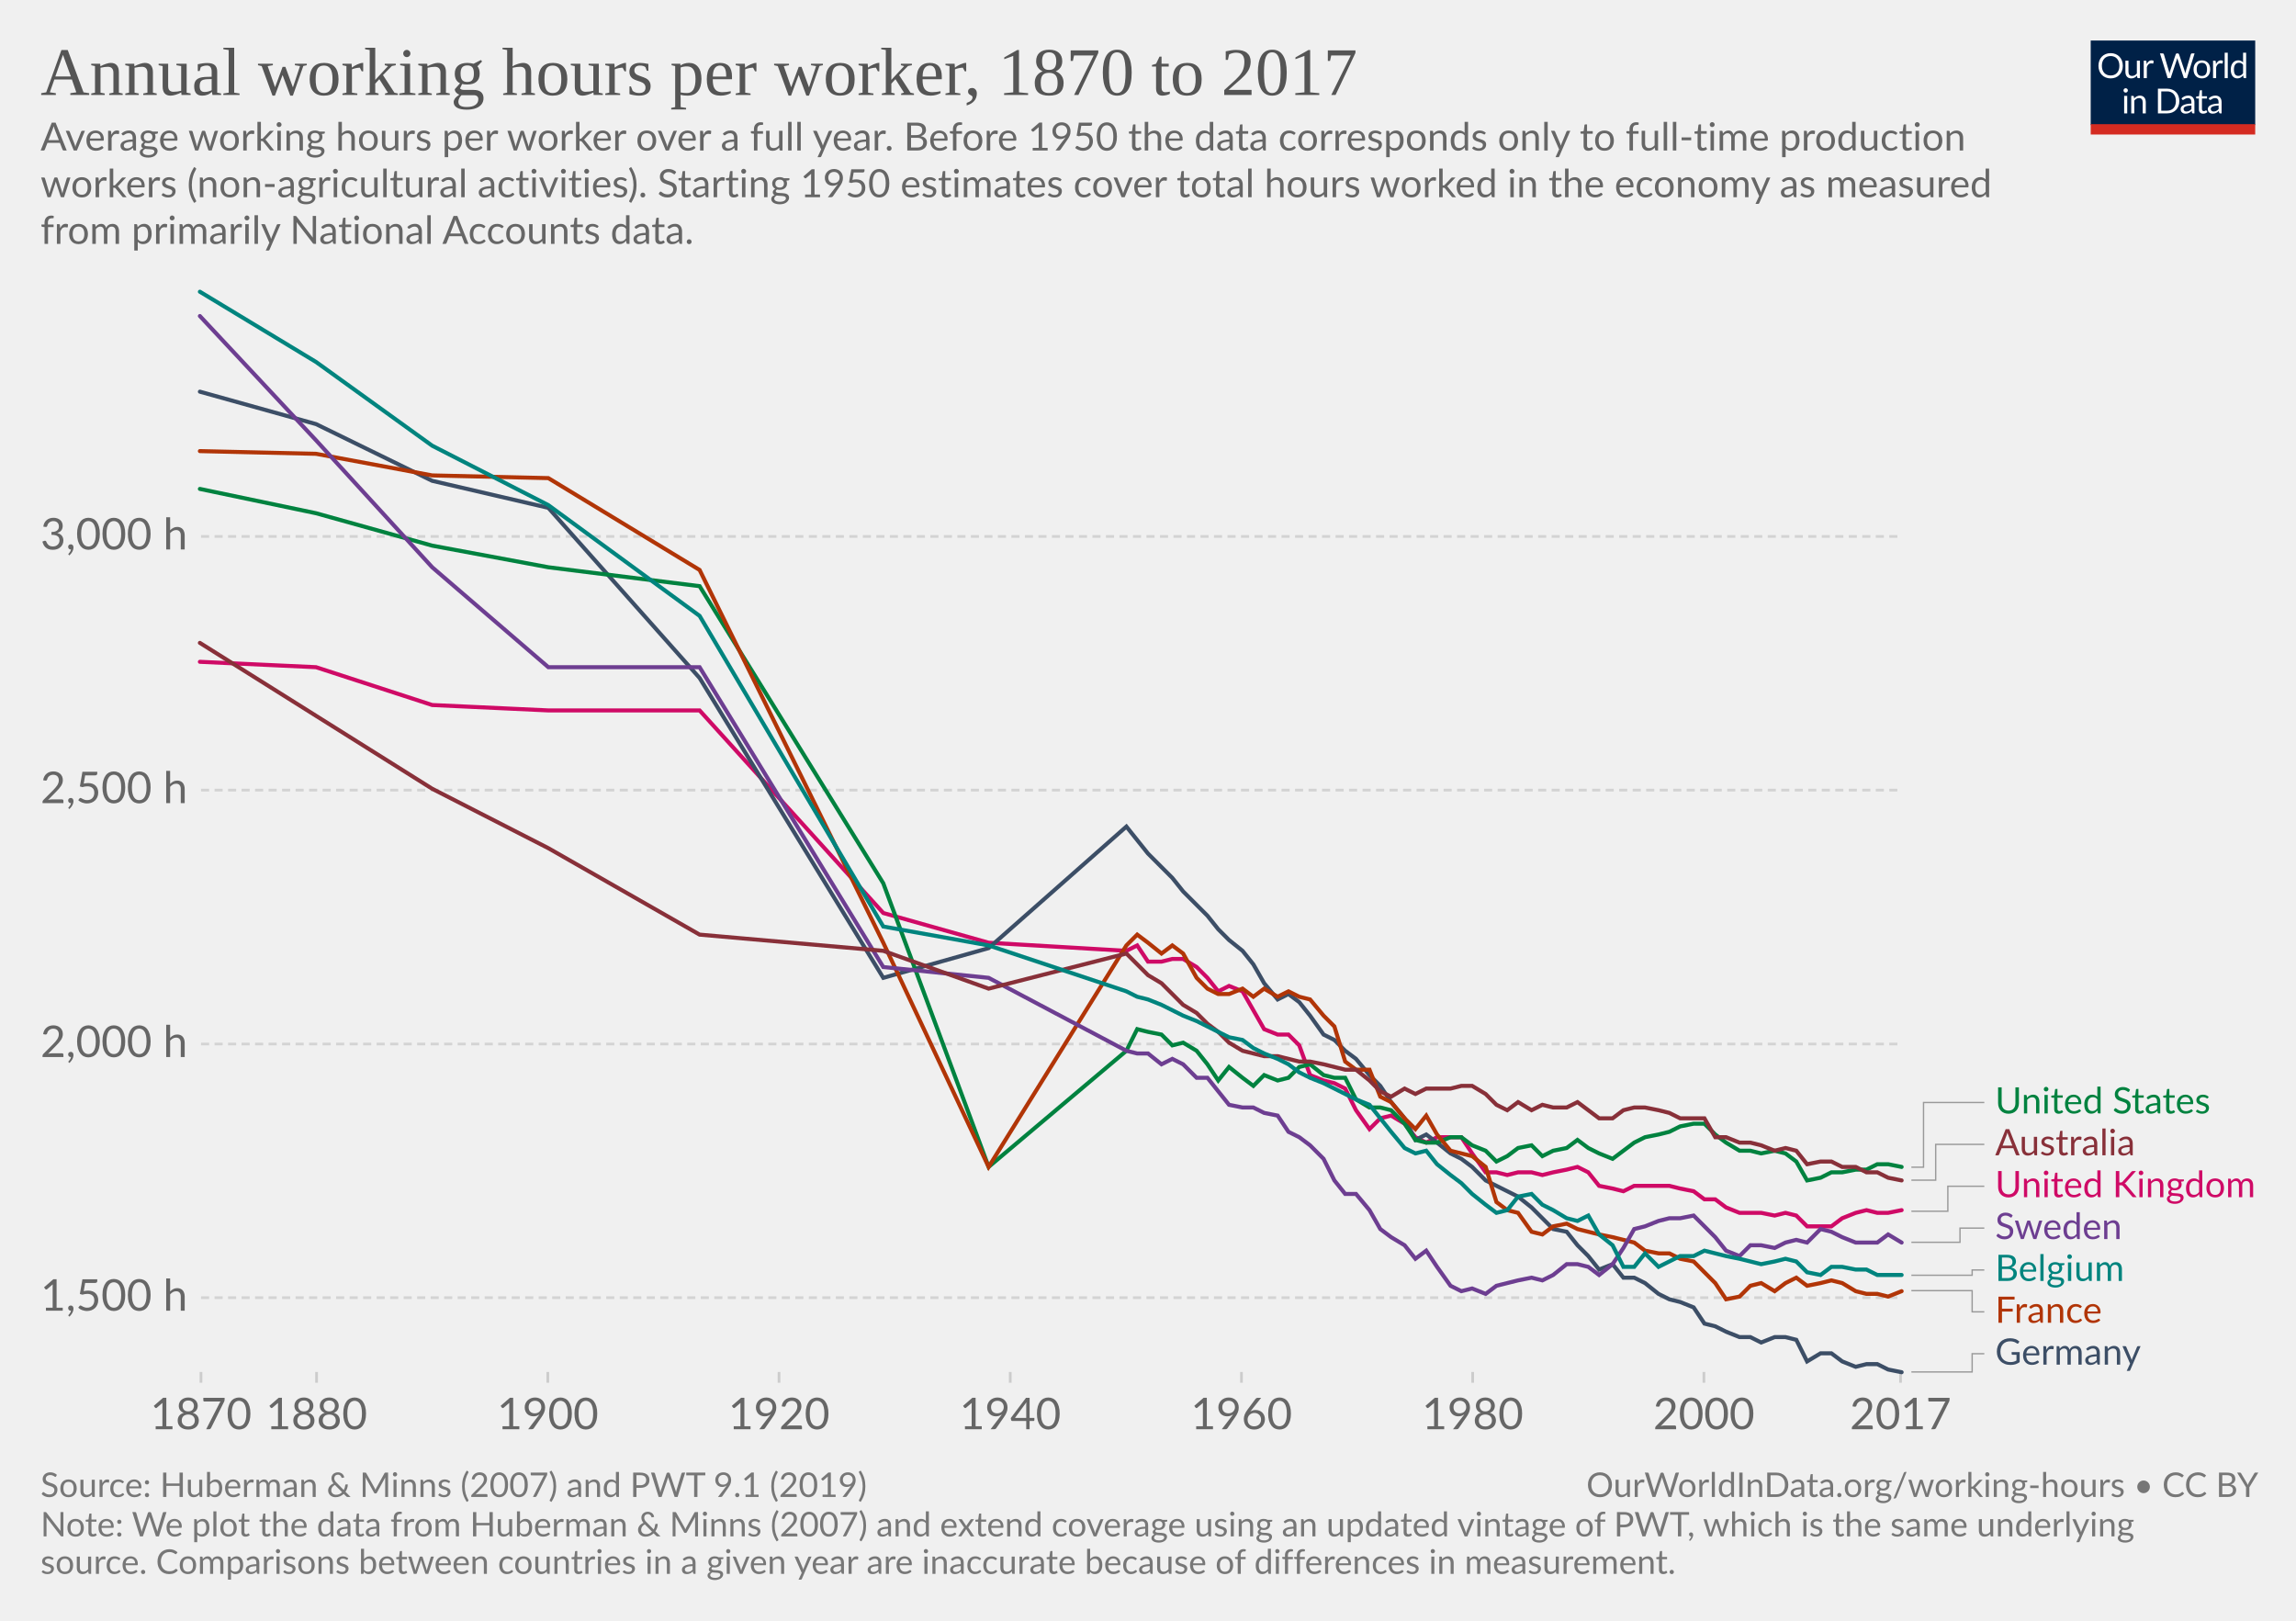
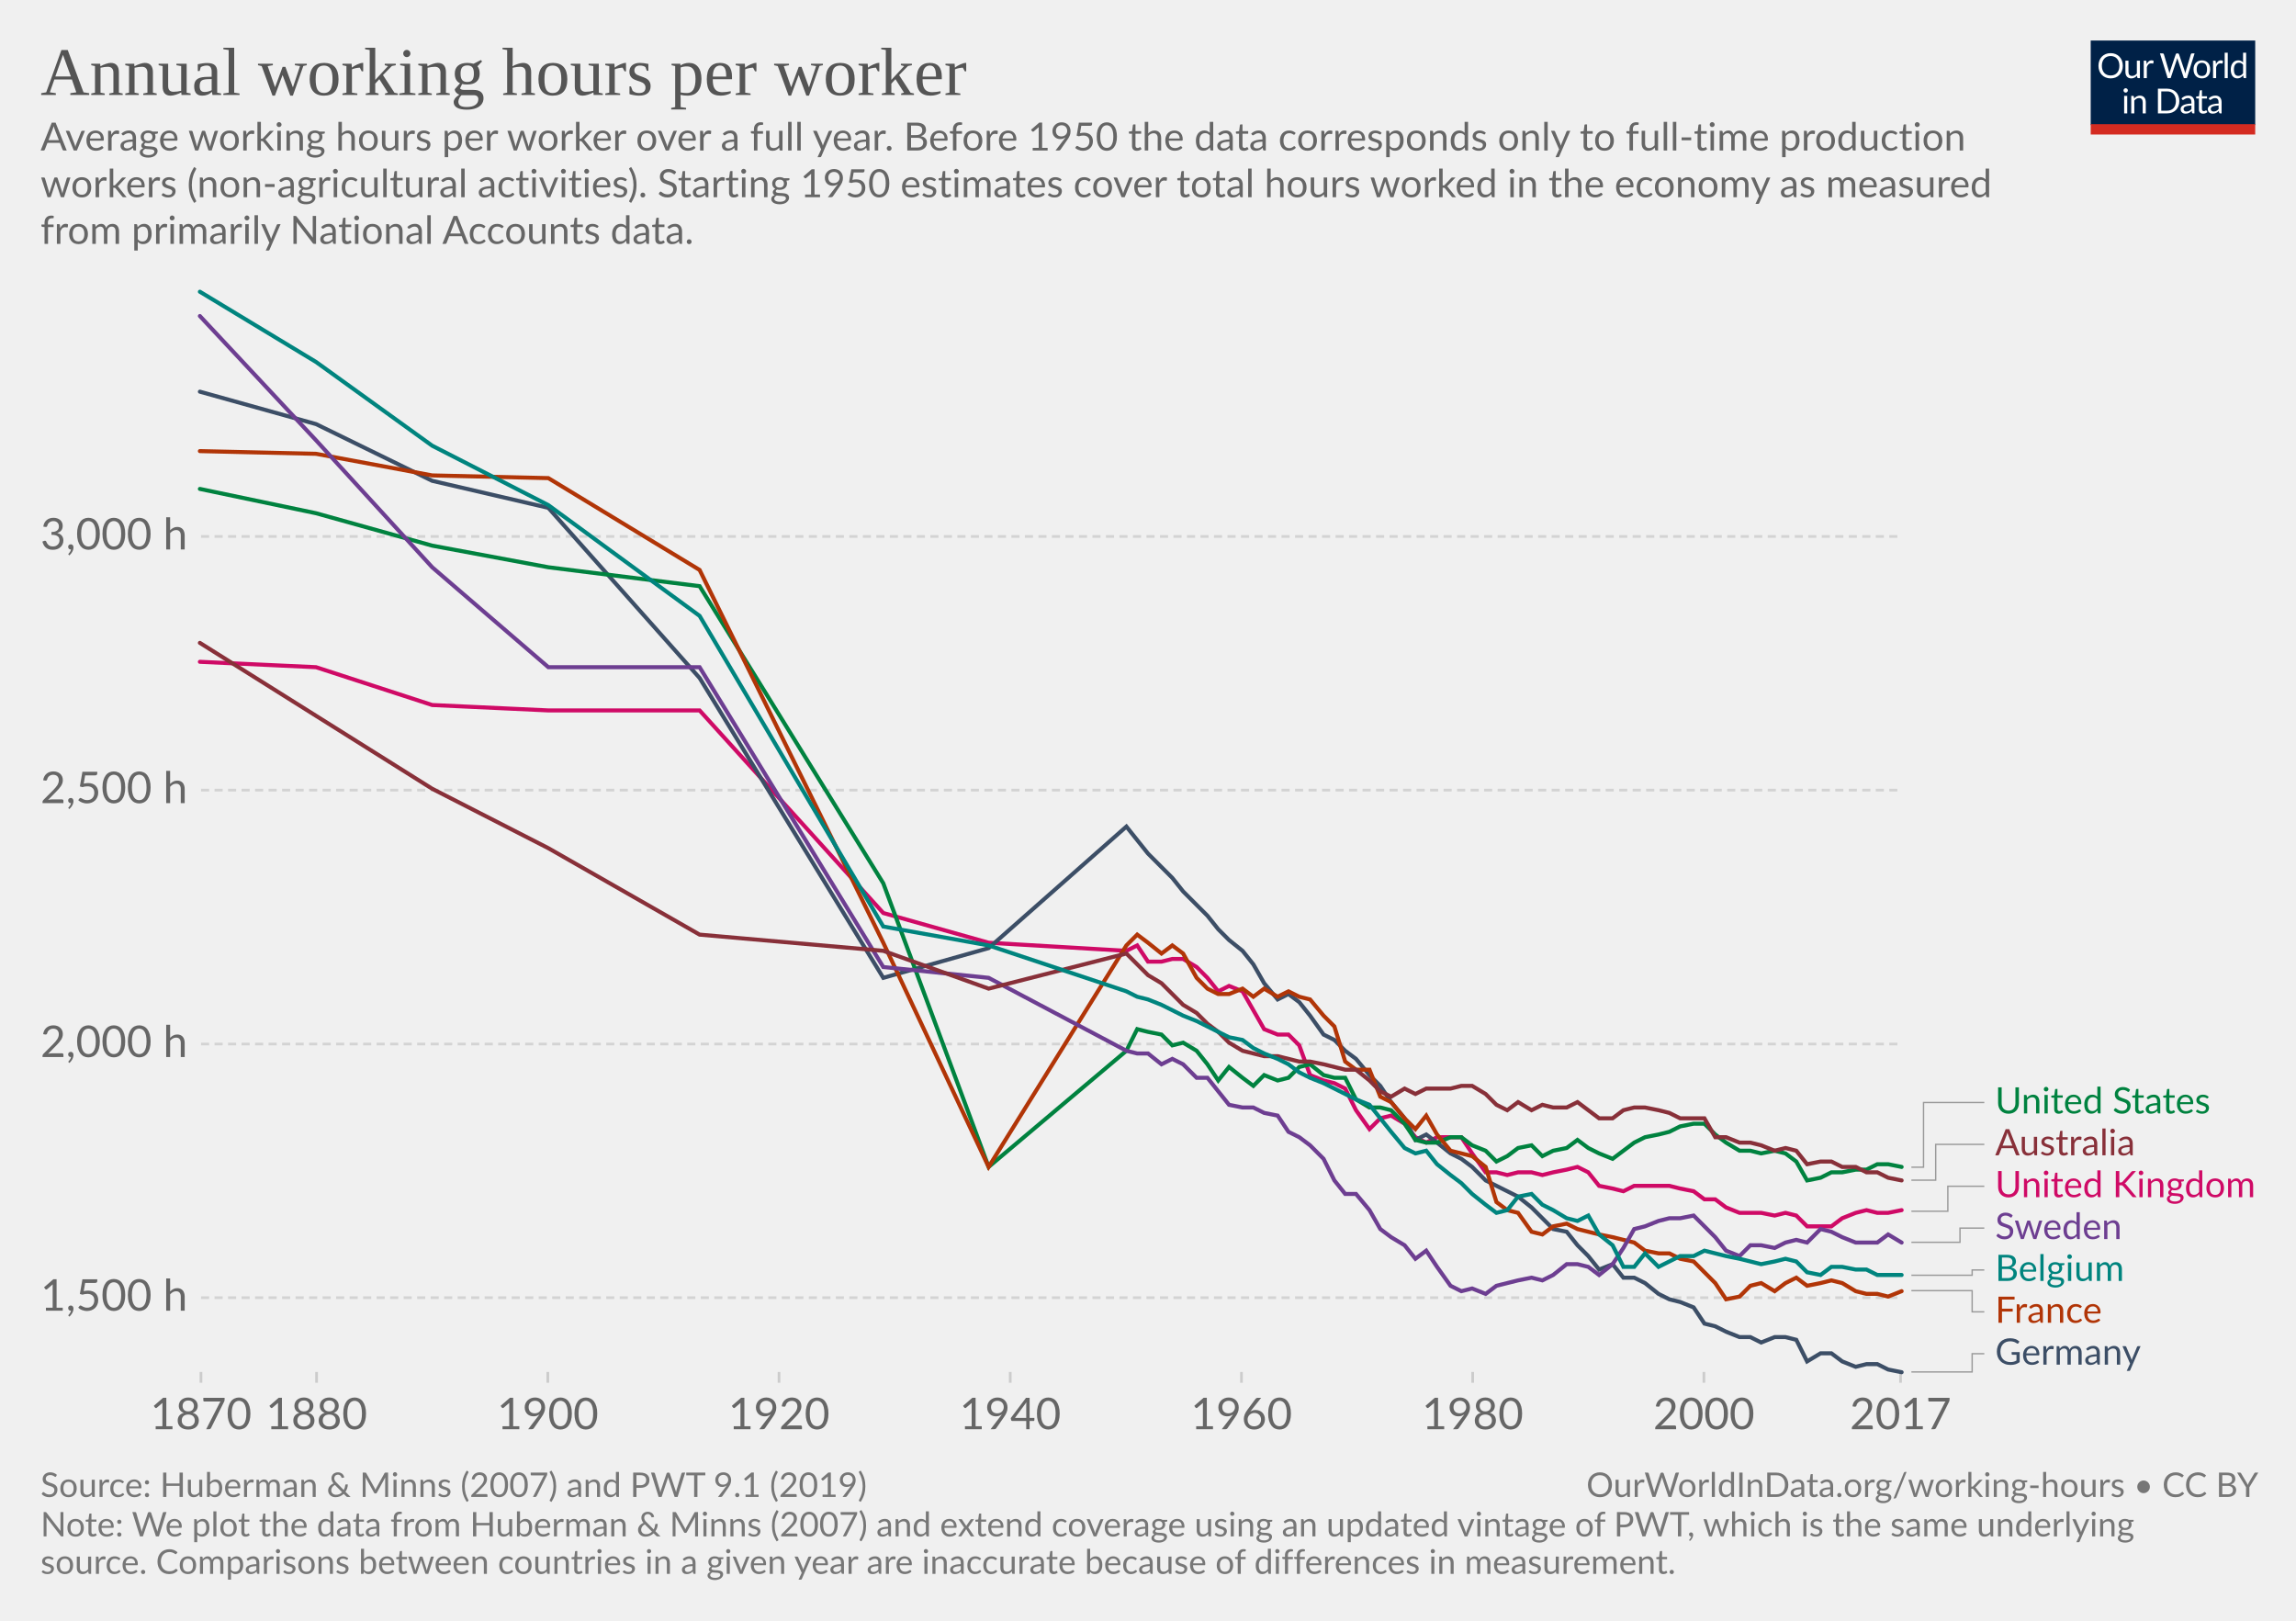
<svg xmlns="http://www.w3.org/2000/svg" version="1.1" style="background-color:#fff;-webkit-font-smoothing:antialiased" width="850" height="600" viewBox="0 0 850 600" font-family="Lato,'Helvetica Neue',Helvetica,Arial,sans-serif" font-size="18" text-rendering="optimizeLegibility">
  <g class="HeaderView">
    <g transform="matrix(.29 0 0 .29 774 15)">
      <svg width="210" height="120" viewBox="0 0 210 120" fill="none">
        <g clip-path="url(#clip0)">
          <path d="M0 0h210v107.89H0V0z" fill="#002147" />
          <path d="M40.98 32.25c0 2.36-.38 4.53-1.12 6.51a14.26 14.26 0 01-8.1 8.4c-1.9.78-4.02 1.17-6.34 1.17a16.6 16.6 0 01-6.33-1.17 14.31 14.31 0 01-8.08-8.4 18.29 18.29 0 01-1.12-6.51c0-2.36.38-4.53 1.12-6.5a14.32 14.32 0 018.07-8.44c1.92-.8 4.03-1.19 6.34-1.19 2.32 0 4.43.4 6.34 1.19 1.92.8 3.56 1.9 4.93 3.34a14.87 14.87 0 013.17 5.1 18.1 18.1 0 011.12 6.5zm-4.38 0c0-1.94-.26-3.68-.8-5.22a10.91 10.91 0 00-2.24-3.89 9.68 9.68 0 00-3.52-2.46 11.95 11.95 0 00-4.62-.86c-1.68 0-3.21.28-4.6.86a9.88 9.88 0 00-3.54 2.46 10.91 10.91 0 00-2.24 3.9c-.53 1.53-.8 3.27-.8 5.2 0 1.94.27 3.68.8 5.22a11.17 11.17 0 002.24 3.9 10.01 10.01 0 003.55 2.44c1.38.56 2.9.83 4.6.83 1.7 0 3.24-.27 4.61-.83a9.8 9.8 0 003.52-2.44 11.17 11.17 0 002.25-3.9c.53-1.54.8-3.28.8-5.21zm26.22-6.54V48H60.5c-.56 0-.9-.27-1.05-.81l-.31-2.4a12.45 12.45 0 01-3.26 2.6c-1.2.64-2.58.96-4.13.96-1.22 0-2.3-.2-3.24-.6a6.52 6.52 0 01-2.33-1.7 7.37 7.37 0 01-1.43-2.67c-.3-1.04-.46-2.2-.46-3.45V25.7h3.91v14.22c0 1.68.38 2.99 1.15 3.91.77.93 1.96 1.39 3.54 1.39 1.16 0 2.24-.27 3.23-.82a10.42 10.42 0 002.8-2.28V25.7h3.91zm8.61 4.47a9.94 9.94 0 012.6-3.56 5.64 5.64 0 013.76-1.3c.47 0 .92.05 1.34.15.44.1.83.27 1.17.49l-.3 2.92c-.09.37-.3.55-.66.55-.2 0-.5-.04-.9-.13a6.21 6.21 0 00-3.24.18c-.54.2-1.03.5-1.47.92-.42.4-.81.9-1.17 1.5-.33.58-.64 1.26-.92 2.02V48H67.7V25.71h2.25c.42 0 .72.08.88.25.16.16.27.44.33.83l.26 3.39zm61.16-13.7L122.75 48h-3.82l-7.99-24.05a21.95 21.95 0 01-.42-1.58 38.36 38.36 0 01-.44 1.58L102.05 48h-3.83L88.4 16.47h3.54c.38 0 .7.1.95.29.26.2.43.43.5.73l6.52 21.9c.1.4.2.83.28 1.28.1.46.2.94.29 1.46l.3-1.46c.12-.47.25-.9.38-1.27l7.41-21.91c.1-.25.26-.48.51-.69.27-.22.58-.33.95-.33h1.23c.38 0 .69.1.92.29.24.2.41.43.53.73l7.4 21.9a28.4 28.4 0 01.68 2.62 29.52 29.52 0 01.52-2.61l6.54-21.91c.07-.27.23-.5.48-.7.27-.21.58-.32.95-.32h3.32zm9.35 8.88c1.63 0 3.1.27 4.4.82a9.43 9.43 0 015.46 5.94c.5 1.4.74 2.98.74 4.73 0 1.76-.25 3.34-.74 4.75a9.43 9.43 0 01-5.46 5.92c-1.3.52-2.77.79-4.4.79-1.64 0-3.12-.27-4.44-.8a9.42 9.42 0 01-3.35-2.3c-.92-1-1.63-2.2-2.13-3.61-.49-1.41-.73-3-.73-4.75s.24-3.33.73-4.73c.5-1.43 1.2-2.64 2.13-3.63a9.4 9.4 0 013.35-2.31c1.32-.55 2.8-.82 4.44-.82zm0 19.89c2.2 0 3.84-.73 4.93-2.2 1.08-1.48 1.63-3.54 1.63-6.18 0-2.66-.55-4.72-1.63-6.2-1.09-1.49-2.73-2.23-4.93-2.23-1.12 0-2.09.2-2.93.57a5.7 5.7 0 00-2.06 1.65 7.5 7.5 0 00-1.24 2.67c-.26 1.04-.4 2.22-.4 3.54 0 2.64.55 4.7 1.64 6.18 1.1 1.47 2.76 2.2 4.99 2.2zm17.97-15.07a9.94 9.94 0 012.6-3.56 5.64 5.64 0 013.76-1.3c.47 0 .91.05 1.34.15.44.1.83.27 1.16.49l-.28 2.92c-.09.37-.31.55-.66.55-.2 0-.5-.04-.9-.13a6.2 6.2 0 00-3.24.18c-.54.2-1.03.5-1.47.92-.43.4-.82.9-1.17 1.5a13.1 13.1 0 00-.92 2.02V48h-3.94V25.71h2.24c.43 0 .72.08.88.25.17.16.28.44.33.83l.27 3.39zm15.04-14.59V48h-3.92V15.6h3.92zm19.55 15.43a6.22 6.22 0 00-2.38-2.05 6.7 6.7 0 00-2.86-.6c-2.07 0-3.66.75-4.77 2.23-1.12 1.48-1.68 3.6-1.68 6.33 0 1.46.13 2.7.38 3.74a7.29 7.29 0 001.1 2.56 4.35 4.35 0 001.78 1.45c.7.3 1.5.46 2.4.46 1.29 0 2.41-.3 3.36-.88a9.6 9.6 0 002.67-2.49V31.02zm3.91-15.43V48h-2.33c-.56 0-.9-.27-1.06-.81l-.35-2.71a12.13 12.13 0 01-3.25 2.77 8.28 8.28 0 01-4.23 1.06 7.31 7.31 0 01-6.14-2.9c-.73-.96-1.3-2.15-1.69-3.57a18.35 18.35 0 01.07-9.48 11.29 11.29 0 011.89-3.7 8.7 8.7 0 017.06-3.34 7.96 7.96 0 016.12 2.62V15.59h3.91zM46.61 70.71V93H42.7V70.71h3.91zm.84-7c0 .39-.08.75-.24 1.09a2.81 2.81 0 01-1.52 1.47 2.67 2.67 0 01-2.16 0 2.9 2.9 0 01-1.45-1.47 2.67 2.67 0 010-2.16c.15-.35.35-.65.6-.9.25-.27.53-.47.85-.62a2.67 2.67 0 012.16 0c.35.15.65.35.9.62.27.25.47.55.62.9.16.34.24.7.24 1.08zm7.97 10.24c.49-.54 1-1.04 1.54-1.48a9.85 9.85 0 013.66-1.84 8.96 8.96 0 015.43.35c.94.4 1.72.97 2.33 1.71a7.36 7.36 0 011.43 2.67c.32 1.04.49 2.19.49 3.45V93h-3.94V78.81c0-1.69-.4-3-1.17-3.92-.76-.93-1.93-1.4-3.5-1.4a6.6 6.6 0 00-3.25.83c-1 .56-1.92 1.31-2.77 2.27V93h-3.94V70.71h2.35c.56 0 .9.28 1.04.82l.3 2.42zm57.7 3.3c0 2.36-.37 4.5-1.11 6.44a14.3 14.3 0 01-3.17 4.98 14.1 14.1 0 01-4.93 3.2c-1.9.76-4.02 1.13-6.33 1.13H85.8V61.47h11.77c2.31 0 4.42.39 6.33 1.15a13.8 13.8 0 018.1 8.18 17.75 17.75 0 011.12 6.45zm-4.37 0c0-1.94-.26-3.67-.8-5.2a10.94 10.94 0 00-2.23-3.87 9.57 9.57 0 00-3.53-2.42 12.23 12.23 0 00-4.61-.83h-7.5v24.62h7.5c1.7 0 3.24-.28 4.61-.84a9.7 9.7 0 003.53-2.4 10.94 10.94 0 002.24-3.87c.53-1.53.8-3.26.8-5.2zm19.8 5.72c-1.8.06-3.34.2-4.62.44-1.26.22-2.3.51-3.1.88-.8.36-1.37.8-1.74 1.3-.35.5-.53 1.05-.53 1.67 0 .58.1 1.1.3 1.52a3 3 0 00.76 1.05c.34.27.73.46 1.17.6.45.11.94.17 1.45.17a7.28 7.28 0 003.5-.81 11.95 11.95 0 002.82-2.2v-4.62zm-12.65-9.11a12.73 12.73 0 013.98-2.66c1.43-.59 3-.88 4.73-.88 1.25 0 2.36.2 3.33.61a6.81 6.81 0 013.94 4.38c.33 1.04.5 2.19.5 3.43V93h-1.74a1.8 1.8 0 01-.88-.18c-.2-.13-.36-.38-.48-.74l-.44-2.12c-.59.55-1.16 1.03-1.72 1.46a9.48 9.48 0 01-3.74 1.7c-.69.15-1.46.23-2.3.23-.87 0-1.69-.12-2.45-.35a5.34 5.34 0 01-3.34-2.93 6.64 6.64 0 01-.49-2.64c0-.88.25-1.72.73-2.53a6.33 6.33 0 012.35-2.17c1.09-.63 2.5-1.15 4.25-1.54 1.75-.41 3.89-.65 6.42-.7v-1.75c0-1.73-.37-3.03-1.12-3.91-.75-.9-1.84-1.34-3.28-1.34-.97 0-1.78.12-2.44.37-.64.23-1.2.5-1.7.81l-1.23.82c-.33.23-.67.35-1 .35-.27 0-.5-.07-.69-.2a2.1 2.1 0 01-.48-.53l-.7-1.25zm27.67 19.5c-1.76 0-3.12-.5-4.07-1.48-.94-.98-1.41-2.4-1.41-4.25V74h-2.68a.9.9 0 01-.6-.2c-.16-.14-.24-.36-.24-.66v-1.56l3.65-.46.9-6.89a.9.9 0 01.29-.52.88.88 0 01.62-.22H142v7.67h6.44V74H142v13.38c0 .94.22 1.63.68 2.09.45.45 1.04.68 1.76.68a3.21 3.21 0 001.85-.53l.55-.35c.16-.12.3-.18.41-.18.2 0 .4.13.55.38l1.15 1.87a7.45 7.45 0 01-2.44 1.5c-.96.35-1.94.52-2.95.52zm19.68-10.4c-1.8.07-3.34.21-4.62.45-1.26.22-2.3.51-3.1.88-.8.36-1.37.8-1.74 1.3-.35.5-.53 1.05-.53 1.67 0 .58.1 1.1.3 1.52.18.42.44.77.76 1.05.34.27.73.46 1.17.6.45.11.94.17 1.45.17a7.3 7.3 0 003.5-.81 12.04 12.04 0 002.82-2.2v-4.62zm-12.65-9.1a12.72 12.72 0 013.99-2.66c1.42-.59 3-.88 4.72-.88 1.25 0 2.36.2 3.33.61a6.81 6.81 0 013.94 4.38c.33 1.04.5 2.19.5 3.43V93h-1.74a1.8 1.8 0 01-.88-.18c-.2-.13-.36-.38-.48-.74l-.44-2.12c-.59.55-1.16 1.03-1.72 1.46a9.48 9.48 0 01-3.74 1.7c-.69.15-1.46.23-2.3.23-.87 0-1.69-.12-2.45-.35a5.33 5.33 0 01-3.34-2.93 6.62 6.62 0 01-.49-2.64c0-.88.25-1.72.73-2.53a6.33 6.33 0 012.35-2.17c1.09-.63 2.5-1.15 4.25-1.54a31.2 31.2 0 016.42-.7v-1.75c0-1.73-.37-3.03-1.12-3.91-.75-.9-1.84-1.34-3.28-1.34-.97 0-1.78.12-2.44.37-.64.23-1.2.5-1.7.81-.46.3-.87.57-1.22.82-.34.23-.68.35-1.02.35-.26 0-.49-.07-.68-.2a1.88 1.88 0 01-.48-.53l-.7-1.25z" fill="#fff" />
          <path fill="#D42B21" d="M0 106.79h210V120H0z" />
        </g>
        <defs>
          <clipPath id="clip0">
            <path fill="#fff" d="M0 0h210v120H0z" />
          </clipPath>
        </defs>
      </svg>
    </g>
    <a href="https://ourworldindata.org/grapher/annual-working-hours-per-worker?tab=chart&amp;stackMode=absolute&amp;time=1870..latest&amp;region=World" target="_blank" rel="noopener" font-family="&quot;Playfair Display&quot;,Georgia,&quot;Times New Roman&quot;,serif">
      <text font-size="25.2" x="15" y="35.2" fill="#555">
-         <tspan x="15" y="35.16">Annual working hours per worker, 1870 to 2017</tspan>
+         <tspan x="15" y="35.16">Annual working hours per worker</tspan>
      </text>
    </a>
    <text font-size="14.4" x="15" y="55.7" fill="#666">
      <tspan x="15" y="55.72">Average working hours per worker over a full year. Before 1950 the data corresponds only to full-time production</tspan>
      <tspan x="15" y="73">workers (non-agricultural activities). Starting 1950 estimates cover total hours worked in the economy as measured</tspan>
      <tspan x="15" y="90.28">from primarily National Accounts data.</tspan>
    </text>
  </g>
  <g class="LineChart">
    <defs>
      <clipPath id="a">
        <path d="M64.43 0h830v842.6h-830z" />
      </clipPath>
    </defs>
    <g class="DualAxisView">
      <g class="HorizontalAxis">
        <path stroke="#ccc" d="M74.4 507.9v4M117.2 507.9v4M202.8 507.9v4M288.4 507.9v4M374 507.9v4M459.6 507.9v4M545.2 507.9v4M630.8 507.9v4M703.6 507.9v4" />
        <text x="74.4" y="529.1" fill="#666" text-anchor="middle" font-size="16.2">1870</text>
        <text x="117.2" y="529.1" fill="#666" text-anchor="middle" font-size="16.2">1880</text>
        <text x="202.8" y="529.1" fill="#666" text-anchor="middle" font-size="16.2">1900</text>
        <text x="288.4" y="529.1" fill="#666" text-anchor="middle" font-size="16.2">1920</text>
        <text x="374" y="529.1" fill="#666" text-anchor="middle" font-size="16.2">1940</text>
        <text x="459.6" y="529.1" fill="#666" text-anchor="middle" font-size="16.2">1960</text>
        <text x="545.2" y="529.1" fill="#666" text-anchor="middle" font-size="16.2">1980</text>
        <text x="630.8" y="529.1" fill="#666" text-anchor="middle" font-size="16.2">2000</text>
        <text x="703.6" y="529.1" fill="#666" text-anchor="middle" font-size="16.2">2017</text>
      </g>
      <g class="VerticalAxis" fill="#666" dominant-baseline="middle" text-anchor="end" font-size="16.2">
        <text x="69.43" y="480.4">1,500 h</text>
        <text x="69.43" y="386.5">2,000 h</text>
        <text x="69.43" y="292.5">2,500 h</text>
        <text x="69.43" y="198.6">3,000 h</text>
      </g>
      <g class="AxisGridLines horizontalLines" stroke="#d3d3d3" stroke-dasharray="3,2">
        <path d="M74.43 480.4h629.18M74.43 386.5h629.18M74.43 292.5h629.18M74.43 198.6h629.18" />
      </g>
    </g>
    <g clip-path="url(#a)">
      <g class="LineLabels" cursor="pointer">
        <g class="legendMark">
          <g class="indicator">
            <path d="M707.61 432.1h4.5v-23.95h22.5" stroke="#999" stroke-width=".5" fill="none" />
          </g>
          <text font-size="13.5" x="738.6" y="412.2" fill="#00823F">
            <tspan x="738.61" y="412.2">United States</tspan>
          </text>
        </g>
        <g class="legendMark">
          <g class="indicator">
            <path d="M707.61 436.9h9v-13.25h18" stroke="#999" stroke-width=".5" fill="none" />
          </g>
          <text font-size="13.5" x="738.6" y="427.7" fill="#883039">
            <tspan x="738.61" y="427.7">Australia</tspan>
          </text>
        </g>
        <g class="legendMark">
          <g class="indicator">
            <path d="M707.61 448.4h13.5v-9.25h13.5" stroke="#999" stroke-width=".5" fill="none" />
          </g>
          <text font-size="13.5" x="738.6" y="443.2" fill="#CF0A66">
            <tspan x="738.61" y="443.2">United Kingdom</tspan>
          </text>
        </g>
        <g class="legendMark">
          <g class="indicator">
            <path d="M707.61 459.9h18v-5.25h9" stroke="#999" stroke-width=".5" fill="none" />
          </g>
          <text font-size="13.5" x="738.6" y="458.7" fill="#6D3E91">
            <tspan x="738.61" y="458.7">Sweden</tspan>
          </text>
        </g>
        <g class="legendMark">
          <g class="indicator">
            <path d="M707.61 472.1h22.5v-1.95h4.5" stroke="#999" stroke-width=".5" fill="none" />
          </g>
          <text font-size="13.5" x="738.6" y="474.2" fill="#00847E">
            <tspan x="738.61" y="474.2">Belgium</tspan>
          </text>
        </g>
        <g class="legendMark">
          <g class="indicator">
            <path d="M707.61 477.8h22.5v7.85h4.5" stroke="#999" stroke-width=".5" fill="none" />
          </g>
          <text font-size="13.5" x="738.6" y="489.7" fill="#B13507">
            <tspan x="738.61" y="489.7">France</tspan>
          </text>
        </g>
        <g class="legendMark">
          <g class="indicator">
            <path d="M707.61 507.9h22.5v-6.75h4.5" stroke="#999" stroke-width=".5" fill="none" />
          </g>
          <text font-size="13.5" x="738.6" y="505.2" fill="#3C4E66">
            <tspan x="738.61" y="505.2">Germany</tspan>
          </text>
        </g>
      </g>
      <g class="Lines">
        <g class="key-United-Kingdom_0">
          <path stroke="#CF0A66" stroke-linecap="round" d="M74 245l43 2 43 14 43 2h56l68 75 39 11 51 3 4-2 4 6h5l4-1h4l5 3 4 4 4 5 4-2 5 2 4 7 4 7 5 2h4l4 4 4 11 5 2 4 1 4 2 4 8 5 7 4-4 4-1 5 3 4 5 4 2 4-2h9l4 6 5 7h4l4 1 4-1h5l4 1 4-1 5-1 4-1 4 2 4 5 5 1 4 1 4-2h13l4 1 5 1 4 3h4l4 3 5 2h8l5 1 4-1 4 1 4 4h9l4-3 5-2 4-1 4 1h4l5-1" fill="none" stroke-width="1.5" />
        </g>
        <g class="key-Germany_0">
          <path stroke="#3C4E66" stroke-linecap="round" d="M74 145l43 12 43 21 43 10 56 63 68 111 39-11 51-45 4 5 4 5 5 5 4 4 4 5 5 5 4 4 4 5 4 4 5 4 4 5 4 7 5 6 4-2 4 3 4 5 5 7 4 2 4 4 4 3 5 6 4 4 4 6 5 6 4 8 4-2 4 3 5 4 4 2 4 3 5 5 4 2 4 2 4 2 5 4 4 4 4 4 5 1 4 5 4 4 4 5 5-2 4 5h4l4 2 5 4 4 2 4 1 5 2 4 6 4 1 4 2 5 2h4l4 2 5-2h4l4 1 4 8 5-3h4l4 3 5 2 4-1h4l4 2 5 1" fill="none" stroke-width="1.5" />
        </g>
        <g class="key-United-States_0">
          <path stroke="#00823F" stroke-linecap="round" d="M74 181l43 9 43 12 43 8 56 7 68 110 39 105 51-43 4-8 4 1 5 1 4 4 4-1 5 3 4 5 4 6 4-5 5 4 4 3 4-4 5 2 4-1 4-4 4-1 5 4 4 1h4l4 8 5 3h4l4 1 5 5 4 6 4 1h4l5-2h4l4 3 5 2 4 4 4-2 4-3 5-1 4 4 4-2 5-1 4-3 4 3 4 2 5 2 4-3 4-3 4-2 5-1 4-1 4-2 5-1h4l4 4 4 3 5 3h4l4 1 5-1 4 1 4 3 4 7 5-1 4-2h4l5-1h4l4-2h4l5 1" fill="none" stroke-width="1.5" />
        </g>
        <g class="key-France_0">
          <path stroke="#B13507" stroke-linecap="round" d="M74 167l43 1 43 8 43 1 56 34 68 138 39 83 51-82 4-4 4 3 5 4 4-3 4 3 5 9 4 4 4 2h4l5-2 4 3 4-3 5 3 4-2 4 2 4 1 5 6 4 4 4 13 4 3h5l4 10 4 2 5 6 4 4 4-5 4 7 5 6 4 1 4 1 5 4 4 13 4 3 4 1 5 7 4 1 4-3 5-1 4 2 4 1 4 1 5 1 4 1 4 1 4 3 5 1h4l4 2 5 1 4 4 4 4 4 6 5-1 4-4 4-1 5 3 4-3 4-2 4 3 5-1 4-1 4 1 5 3 4 1h4l4 1 5-2" fill="none" stroke-width="1.5" />
        </g>
        <g class="key-Sweden_0">
          <path stroke="#6D3E91" stroke-linecap="round" d="M74 117l43 46 43 47 43 37h56l68 111 39 4 51 27 4 1h4l5 4 4-2 4 2 5 5h4l4 5 4 5 5 1h4l4 2 5 1 4 6 4 2 4 3 5 5 4 8 4 5h4l5 6 4 7 4 3 5 3 4 5 4-3 4 6 5 7 4 2 4-1 5 2 4-3 4-1 4-1 5-1 4 1 4-2 5-4h4l4 1 4 3 5-4 4-6 4-7 4-1 5-2 4-1h4l5-1 4 4 4 4 4 5 5 2 4-4h4l5 1 4-2 4-1 4 1 5-5 4 1 4 2 5 2h8l4-3 5 3" fill="none" stroke-width="1.5" />
        </g>
        <g class="key-Australia_0">
          <path stroke="#883039" stroke-linecap="round" d="M74 238l43 27 43 27 43 22 56 32 68 6 39 14 51-13 4 4 4 4 5 3 4 4 4 4 5 3 4 4 4 3 4 4 5 3 4 1 4 1h5l4 1 4 1h4l5 1 4 1 4 1h4l5 4 4 4 4 2 5-3 4 2 4-2h9l4-1h4l5 3 4 4 4 2 4-3 5 3 4-2 4 1h5l4-2 4 3 4 3h5l4-3 4-1h4l5 1 4 1 4 2h9l4 7h4l5 2h4l4 1 5 2 4-1 4 1 4 5 5-1h4l4 2h5l4 2h4l4 2 5 1" fill="none" stroke-width="1.5" />
        </g>
        <g class="key-Belgium_0">
          <path stroke="#00847E" stroke-linecap="round" d="M74 108l43 26 43 31 43 22 56 41 68 115 39 7 51 17 4 2 4 1 5 2 4 2 4 2 5 2 4 2 4 2 4 2 5 1 4 3 4 2 5 2 4 2 4 3 4 2 5 2 4 2 4 2 4 2 5 2 4 5 4 5 5 6 4 2 4-1 4 5 5 4 4 3 4 4 5 4 4 3 4-1 4-5 5-1 4 4 4 2 5 3 4 1 4-2 4 7 5 4 4 8h4l4-5 5 5 4-2 4-2h5l4-2 4 1 4 1 5 1 4 1 4 1 5-1 4-1 4 1 4 4 5 1 4-3h4l5 1h4l4 2h9" fill="none" stroke-width="1.5" />
        </g>
      </g>
    </g>
  </g>
  <g class="SourcesFooter" fill="#777">
    <g class="clickable" fill="#777">
      <text font-size="12.6" x="15" y="554.2">
        <tspan x="15" y="554.18">Source: Huberman &amp; Minns (2007) and PWT 9.1 (2019)</tspan>
      </text>
    </g>
    <text font-size="12.6" x="15" y="568.8">
      <tspan x="15" y="568.78">Note: We plot the data from Huberman &amp; Minns (2007) and extend coverage using an updated vintage of PWT, which is the same underlying</tspan>
      <tspan x="15" y="582.64">source. Comparisons between countries in a given year are inaccurate because of differences in measurement.</tspan>
    </text>
    <text font-size="12.6" x="587.3" y="554.2">
      <tspan x="587.28" y="554.18">
        <a target="_blank" href="https://ourworldindata.org/working-hours" fill="#777">OurWorldInData.org/working-hours</a> • <a class="cclogo" href="http://creativecommons.org/licenses/by/4.0/deed.en_US" target="_blank" fill="#777">CC BY</a>
      </tspan>
    </text>
  </g>
</svg>
